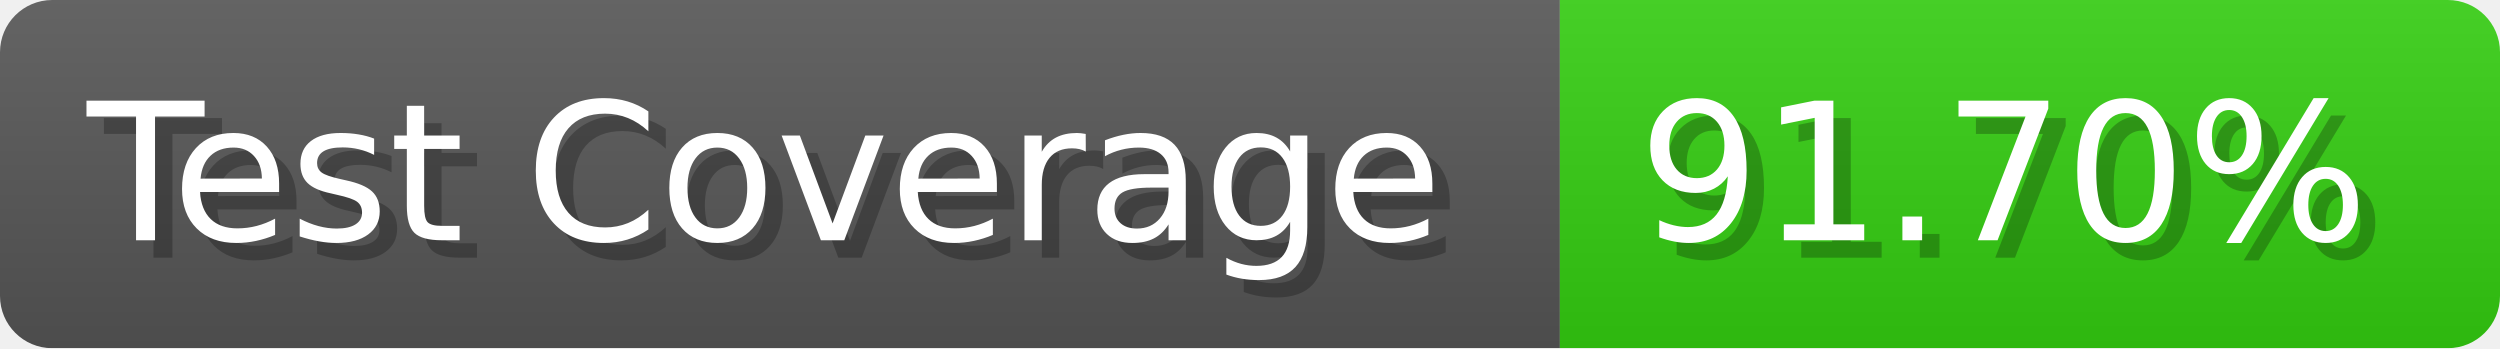
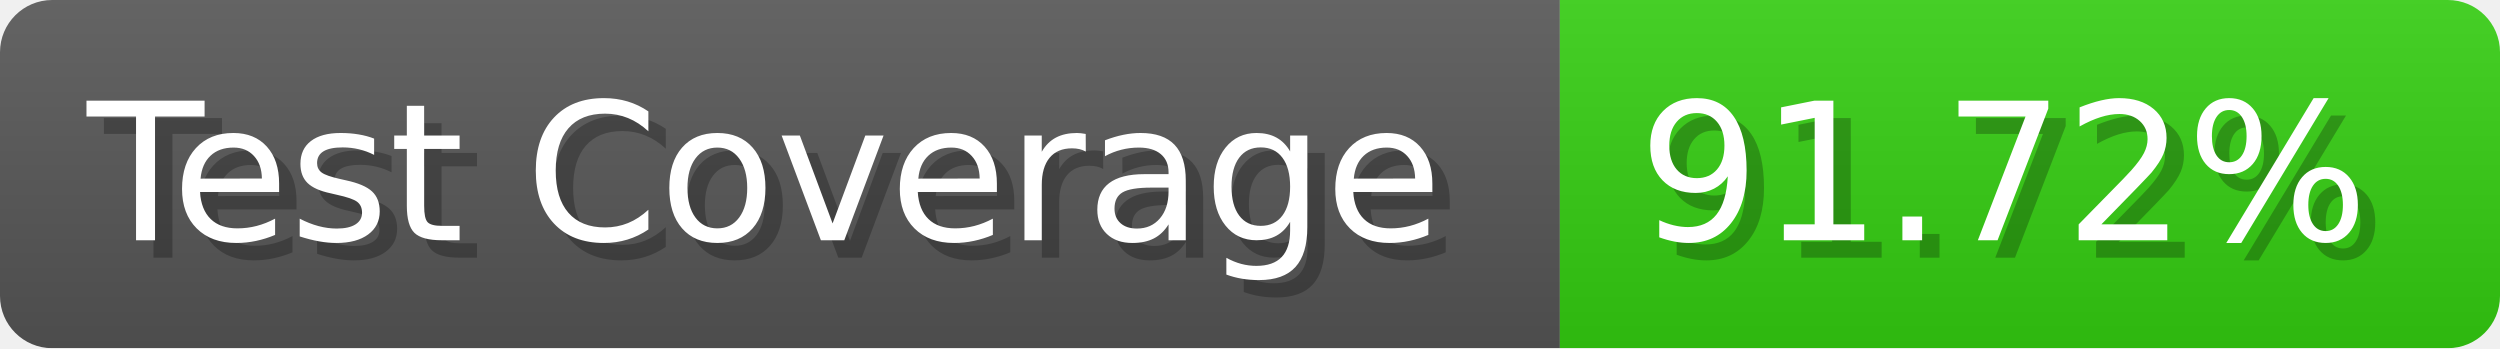
- <svg xmlns="http://www.w3.org/2000/svg" width="143.6" height="20" viewBox="0 0 1436 200" role="img" aria-label="Test Coverage: 91.70%">
+ <svg xmlns="http://www.w3.org/2000/svg" width="143.6" height="20" viewBox="0 0 1436 200" role="img" aria-label="Test Coverage: 91.72%">
  <linearGradient id="a" x2="0" y2="100%">
    <stop offset="0" stop-opacity=".1" stop-color="#EEE" />
    <stop offset="1" stop-opacity=".1" />
  </linearGradient>
  <mask id="m">
    <rect width="1436" height="200" rx="30" fill="#FFF" />
  </mask>
  <g mask="url(#m)">
    <rect width="896" height="200" fill="#555" />
    <rect width="540" height="200" fill="#3C1" x="896" />
    <rect width="1436" height="200" fill="url(#a)" />
  </g>
  <g aria-hidden="true" fill="#fff" text-anchor="start" font-family="Verdana,DejaVu Sans,sans-serif" font-size="110">
    <text x="60" y="148" textLength="796" fill="#000" opacity="0.25">Test Coverage</text>
    <text x="50" y="138" textLength="796">Test Coverage</text>
-     <text x="951" y="148" textLength="440" fill="#000" opacity="0.25">91.70%</text>
-     <text x="941" y="138" textLength="440">91.70%</text>
+     <text x="951" y="148" textLength="440" fill="#000" opacity="0.25">91.72%</text>
+     <text x="941" y="138" textLength="440">91.72%</text>
  </g>
</svg>
